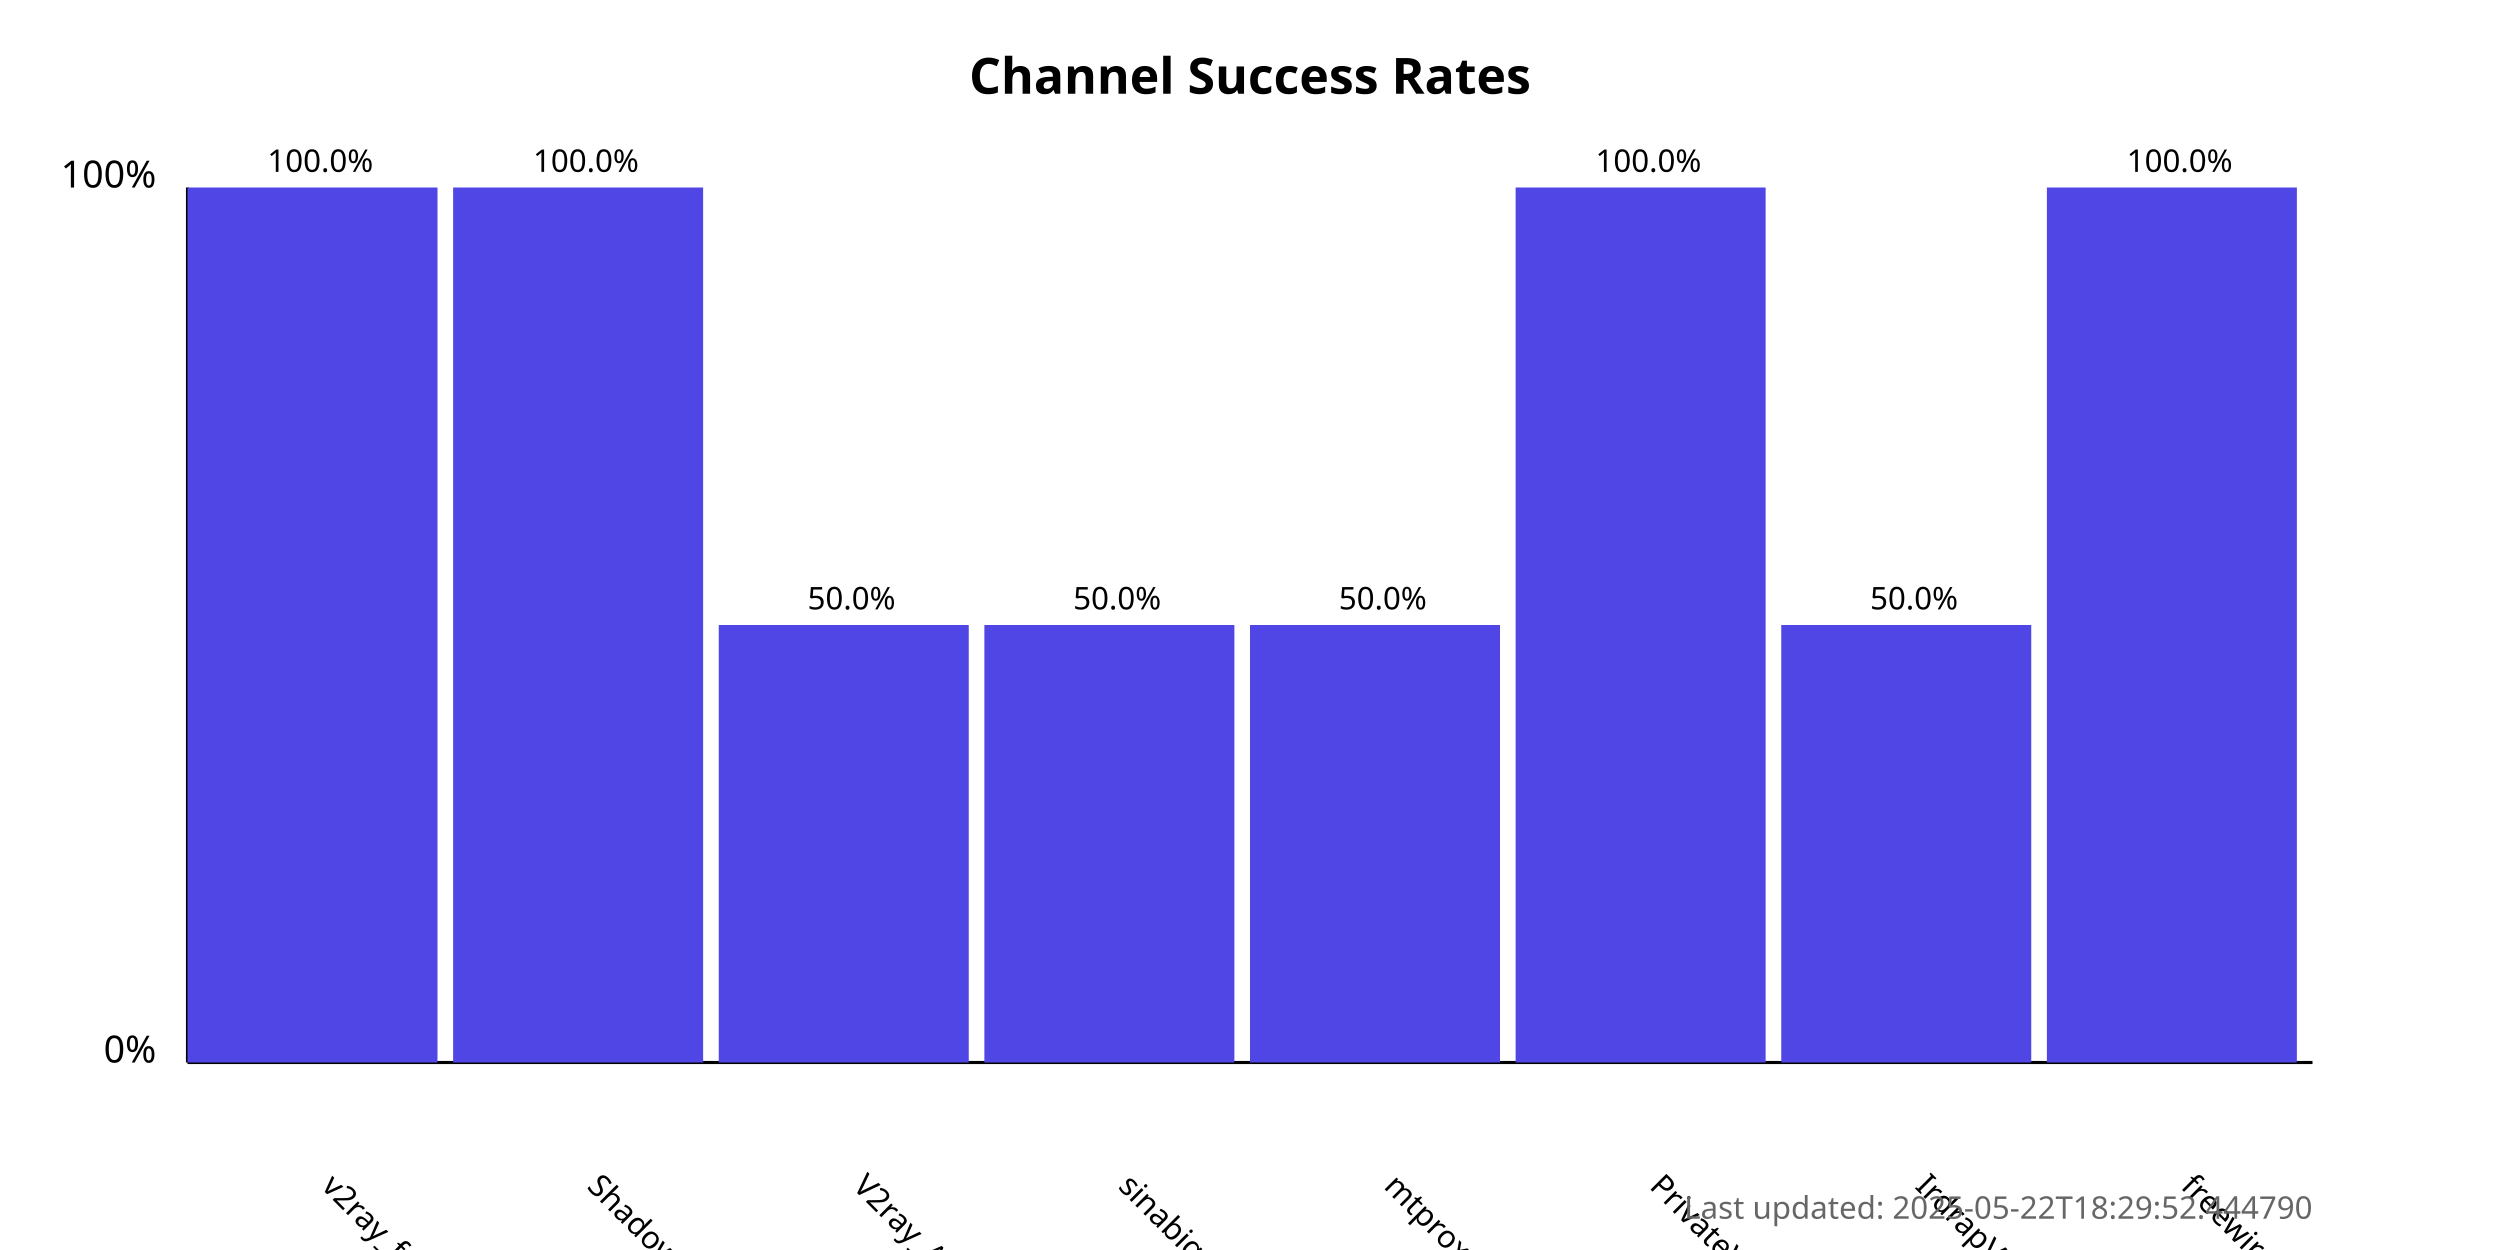
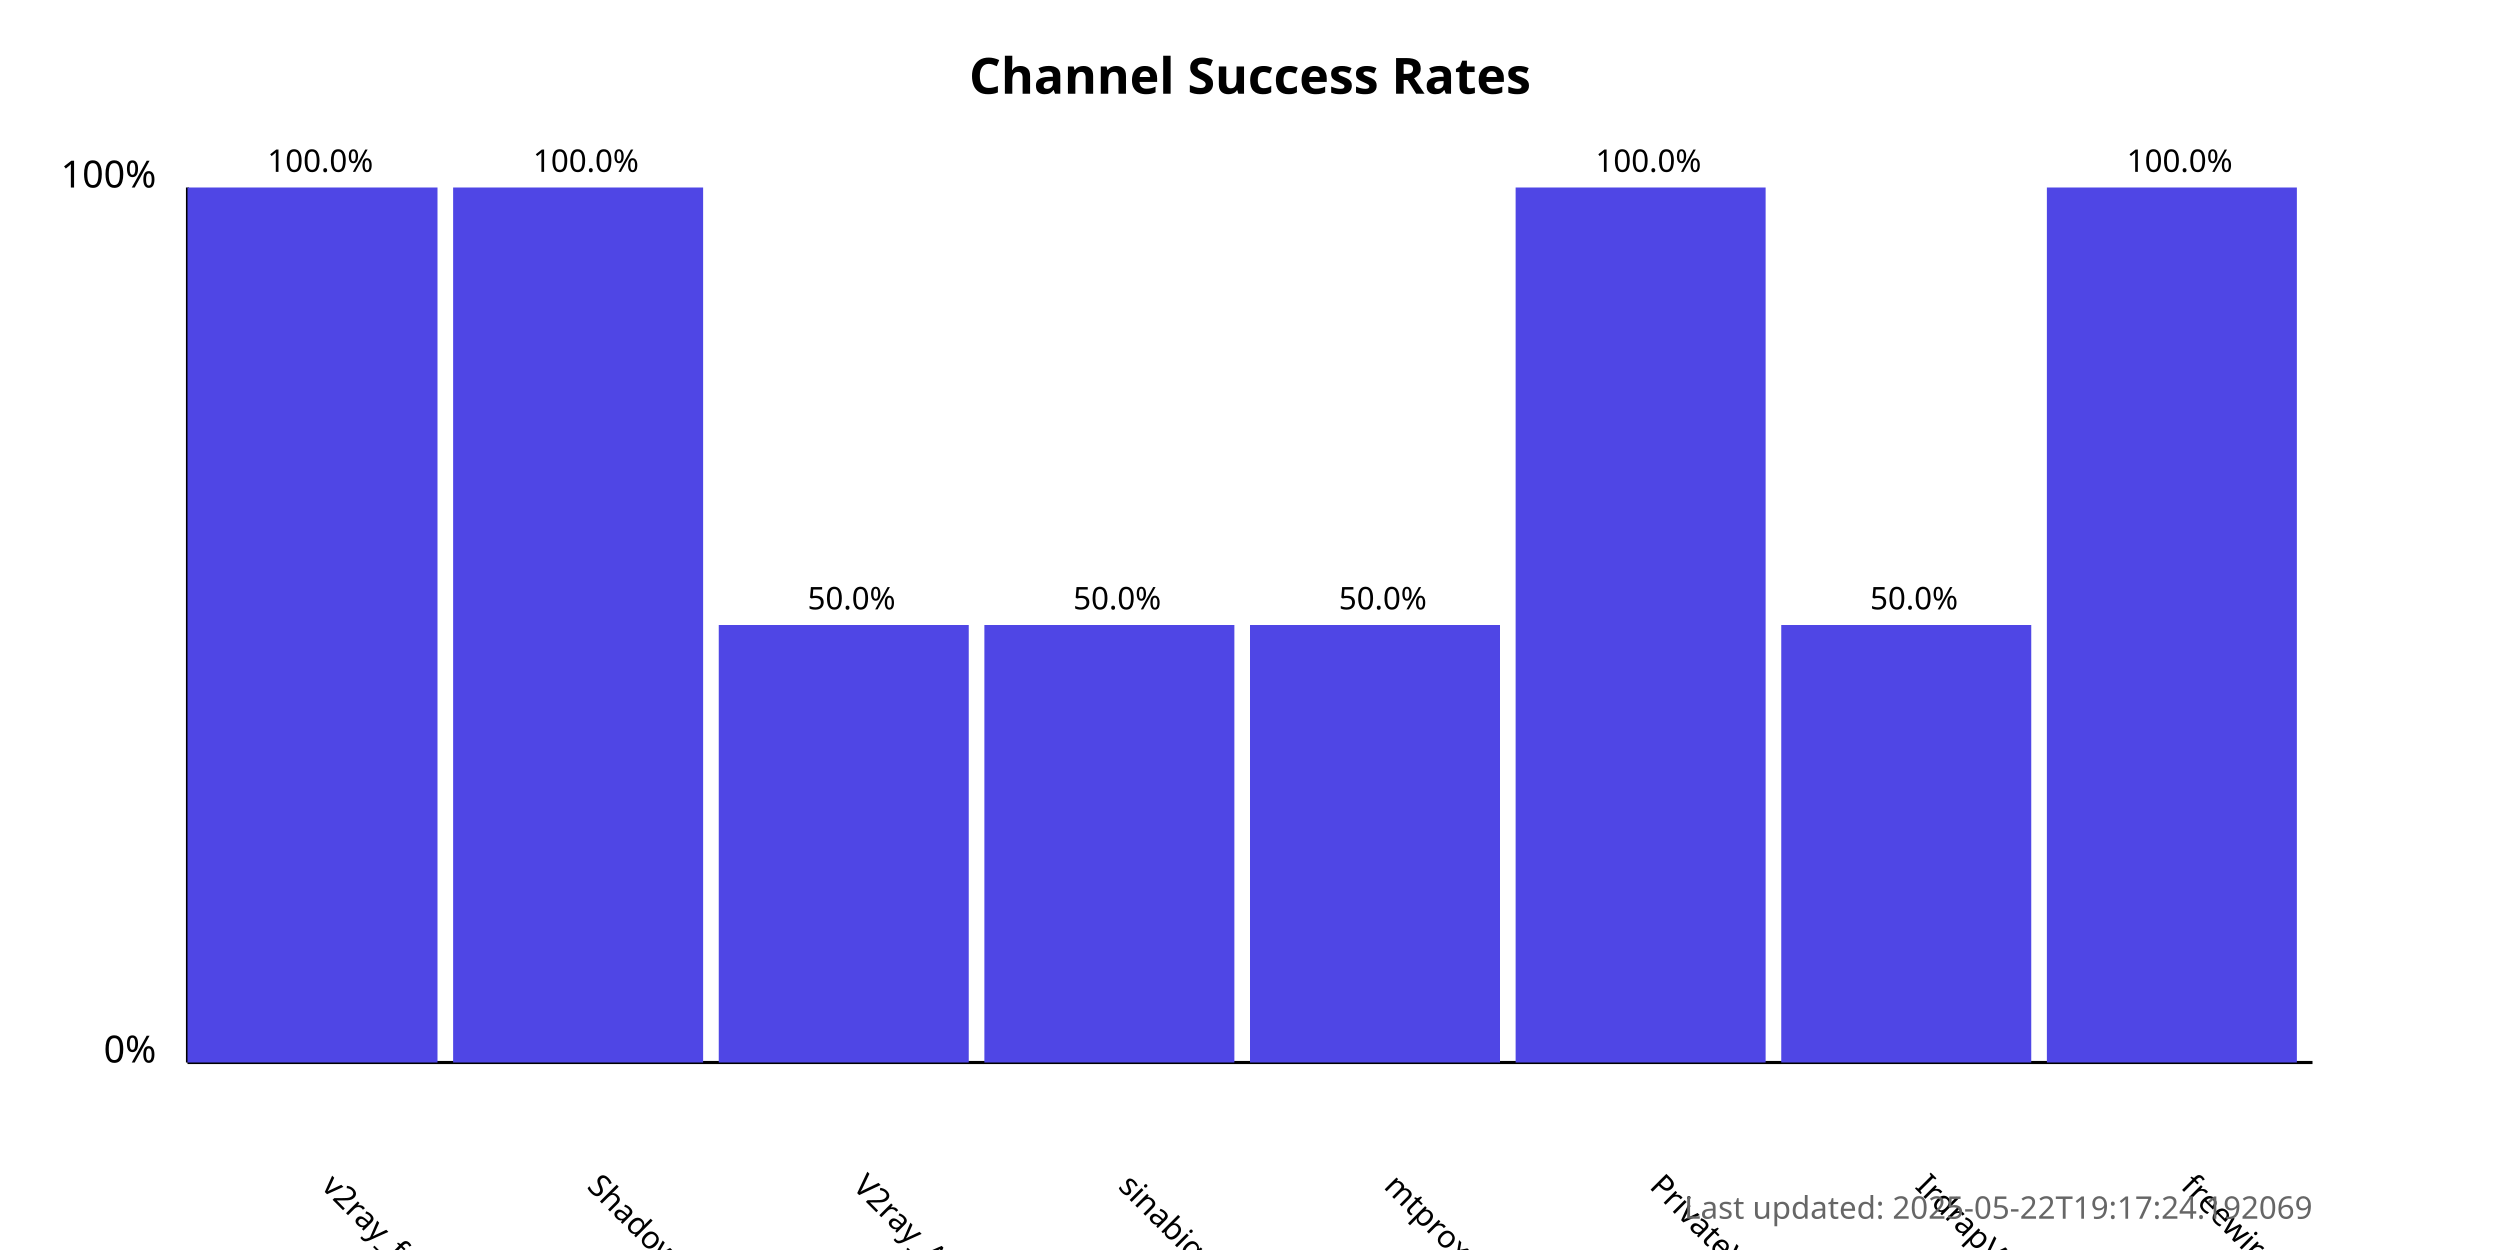
<svg xmlns="http://www.w3.org/2000/svg" width="800" height="400">
  <style>
            .chart-title { font: bold 16px sans-serif; }
            .axis-label { font: 12px sans-serif; }
            .tick-label { font: 10px sans-serif; }
            .bar { fill: #4f46e5; }
            .bar:hover { fill: #6366f1; }
            .timestamp { font: 10px sans-serif; fill: #666; }
        </style>
  <text x="400.0" y="30" text-anchor="middle" class="chart-title">
            Channel Success Rates
        </text>
  <line x1="60" y1="340" x2="60" y2="60" stroke="black" stroke-width="1" />
  <line x1="60" y1="340" x2="740" y2="340" stroke="black" stroke-width="1" />
  <text x="50" y="340" text-anchor="end" class="axis-label">0%</text>
  <text x="50" y="60" text-anchor="end" class="axis-label">100%</text>
  <g>
    <rect x="60" y="60.0" width="80.0" height="280.0" class="bar" />
    <text x="102.5" y="380" transform="rotate(45, 102.5, 380)" text-anchor="start" class="tick-label">
                v2ray_free_conf
            </text>
    <text x="102.5" y="55.0" text-anchor="middle" class="tick-label">
                100.0%
            </text>
  </g>
  <g>
    <rect x="145.0" y="60.0" width="80.0" height="280.0" class="bar" />
    <text x="187.5" y="380" transform="rotate(45, 187.5, 380)" text-anchor="start" class="tick-label">
                ShadowProxy66
            </text>
    <text x="187.5" y="55.0" text-anchor="middle" class="tick-label">
                100.0%
            </text>
  </g>
  <g>
    <rect x="230.0" y="200.0" width="80.0" height="140.0" class="bar" />
    <text x="272.5" y="380" transform="rotate(45, 272.5, 380)" text-anchor="start" class="tick-label">
                V2ray_Alpha
            </text>
    <text x="272.5" y="195.0" text-anchor="middle" class="tick-label">
                50.0%
            </text>
  </g>
  <g>
    <rect x="315.0" y="200.0" width="80.0" height="140.0" class="bar" />
    <text x="357.5" y="380" transform="rotate(45, 357.5, 380)" text-anchor="start" class="tick-label">
                sinabigo
            </text>
    <text x="357.5" y="195.0" text-anchor="middle" class="tick-label">
                50.0%
            </text>
  </g>
  <g>
    <rect x="400.0" y="200.0" width="80.0" height="140.0" class="bar" />
    <text x="442.5" y="380" transform="rotate(45, 442.5, 380)" text-anchor="start" class="tick-label">
                mtproxy_lists
            </text>
    <text x="442.5" y="195.0" text-anchor="middle" class="tick-label">
                50.0%
            </text>
  </g>
  <g>
    <rect x="485.0" y="60.0" width="80.0" height="280.0" class="bar" />
    <text x="527.5" y="380" transform="rotate(45, 527.5, 380)" text-anchor="start" class="tick-label">
                PrivateVPNs
            </text>
    <text x="527.5" y="55.0" text-anchor="middle" class="tick-label">
                100.0%
            </text>
  </g>
  <g>
    <rect x="570.0" y="200.0" width="80.0" height="140.0" class="bar" />
    <text x="612.5" y="380" transform="rotate(45, 612.5, 380)" text-anchor="start" class="tick-label">
                IrdrapVPNnews
            </text>
    <text x="612.5" y="195.0" text-anchor="middle" class="tick-label">
                50.0%
            </text>
  </g>
  <g>
    <rect x="655.0" y="60.0" width="80.0" height="280.0" class="bar" />
    <text x="697.5" y="380" transform="rotate(45, 697.5, 380)" text-anchor="start" class="tick-label">
                freewireguard
            </text>
    <text x="697.5" y="55.0" text-anchor="middle" class="tick-label">
                100.0%
            </text>
  </g>
  <text x="740" y="390" text-anchor="end" class="timestamp">
-             Last updated: 2025-05-22T18:29:52.444790
+             Last updated: 2025-05-22T19:17:24.192069
        </text>
</svg>
